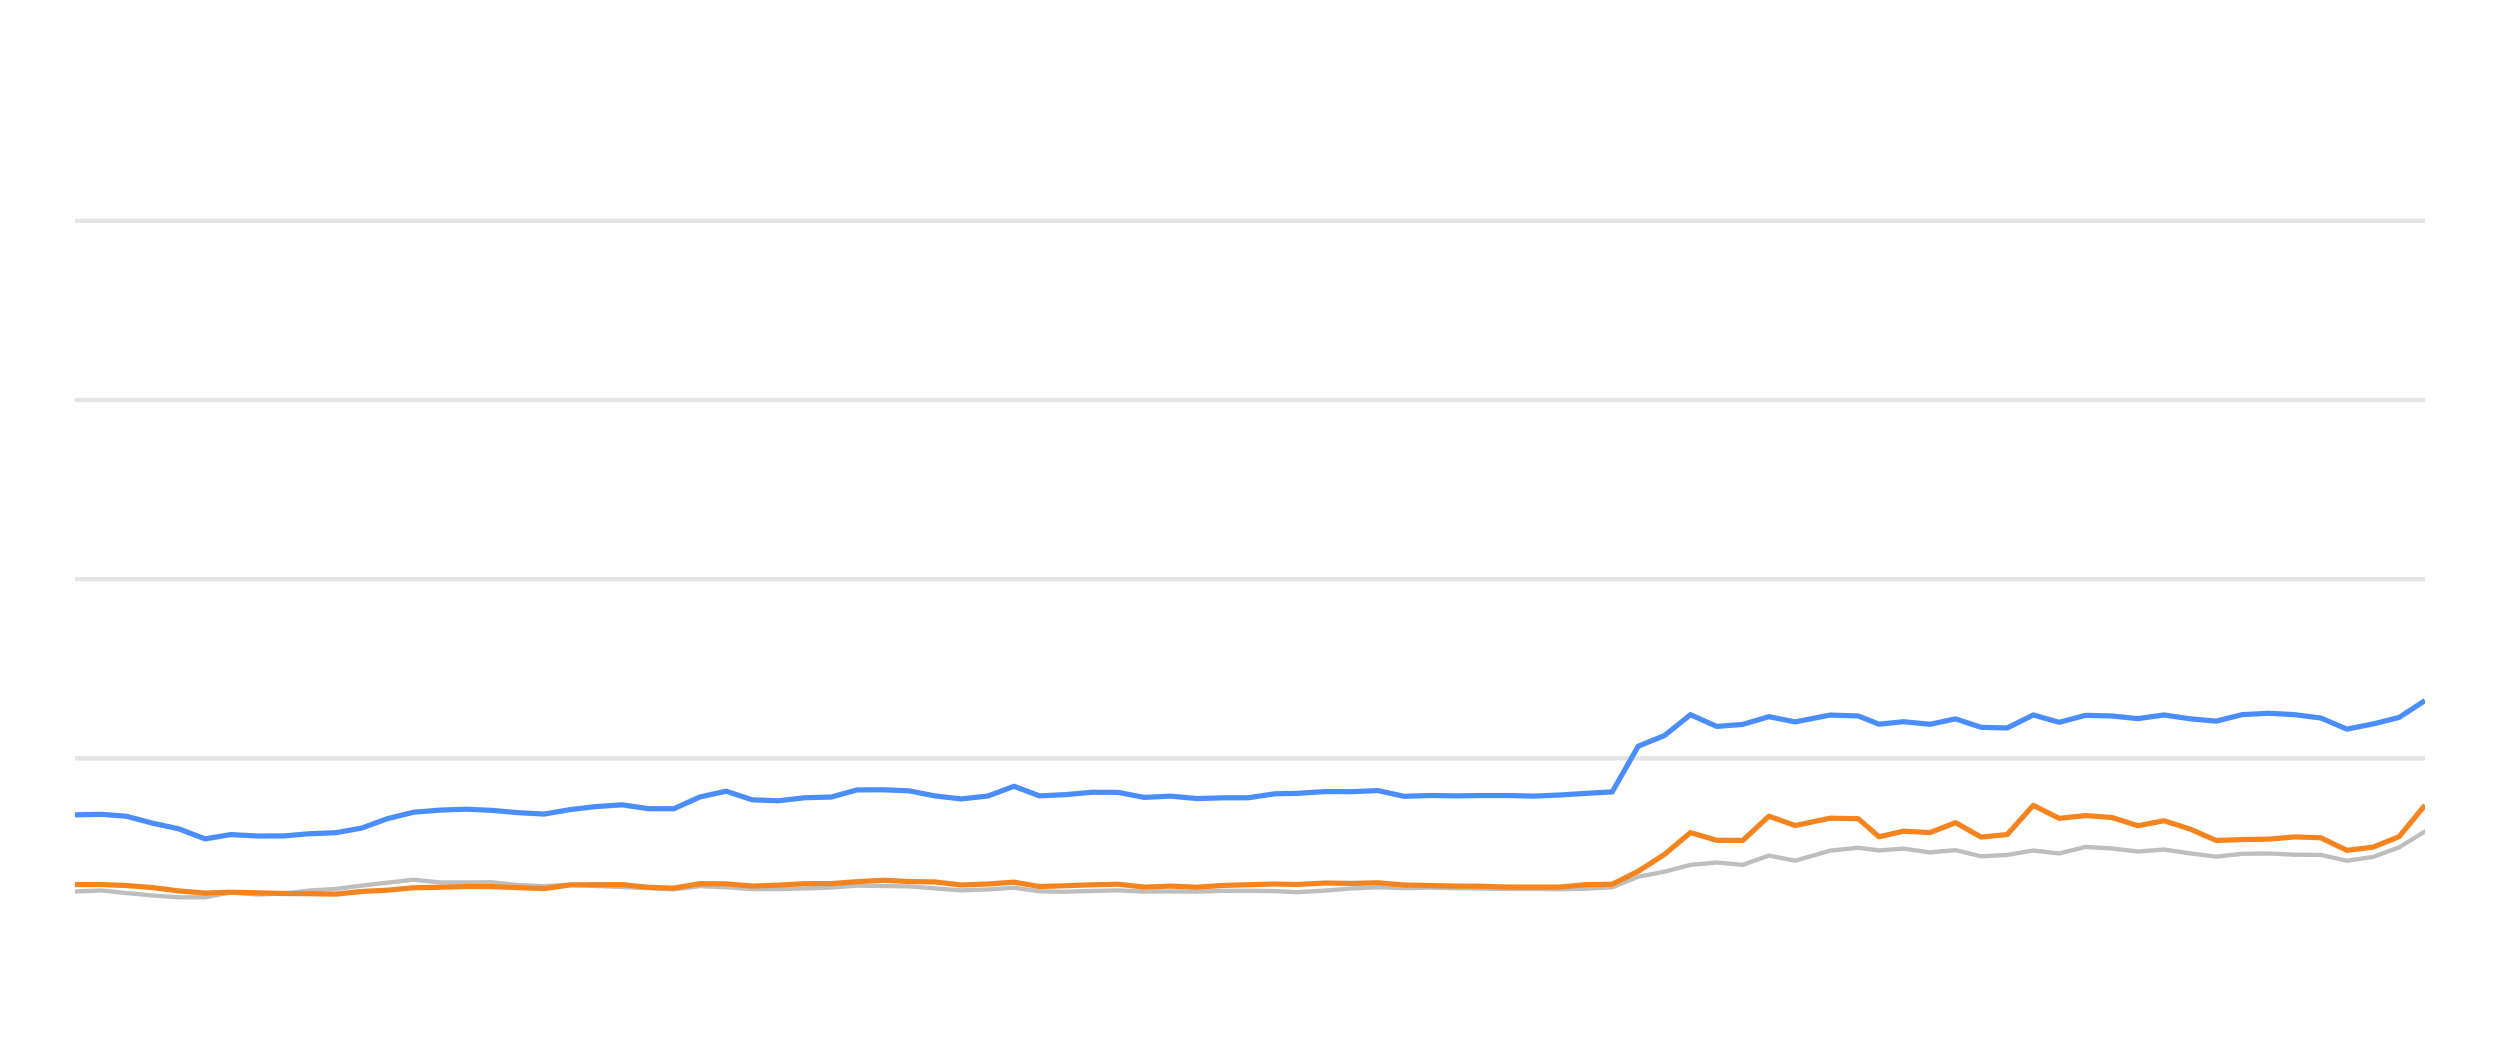
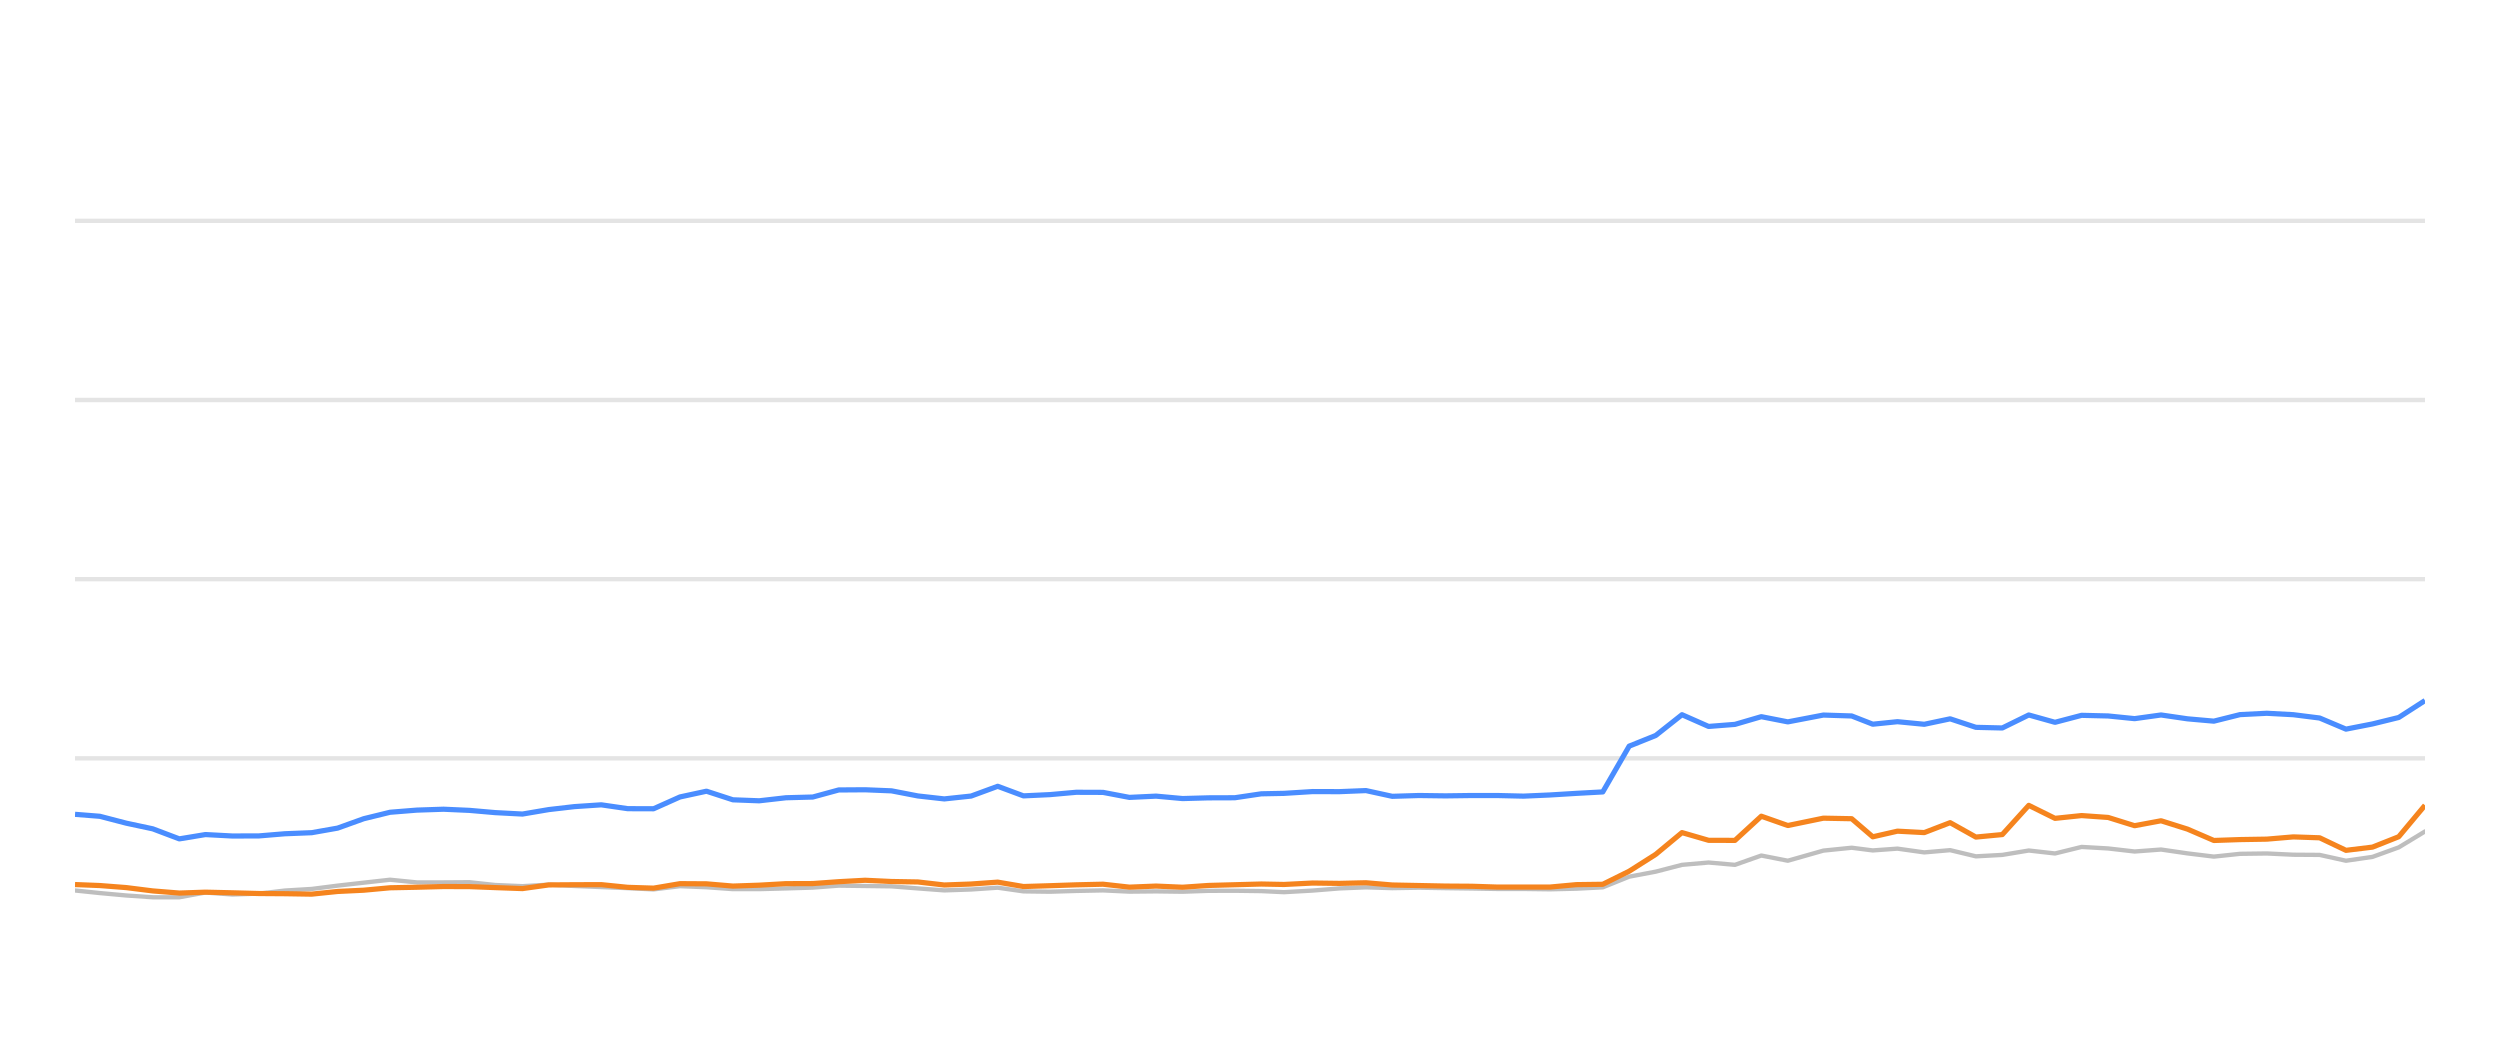
<svg xmlns="http://www.w3.org/2000/svg" width="288pt" height="120pt" viewBox="0 0 288 120" version="1.1">
  <defs>
    <style type="text/css">*{stroke-linejoin: round; stroke-linecap: butt}</style>
  </defs>
  <g id="figure_1">
    <g id="patch_1">
      <path d="M 0 120  L 288 120  L 288 0  L 0 0  L 0 120  z " style="fill: none; opacity: 0" />
    </g>
    <g id="axes_1">
      <g id="patch_2">
        <path d="M 8.64 108  L 279.36 108  L 279.36 4.8  L 8.64 4.8  L 8.64 108  z " style="fill: none" />
      </g>
      <g id="matplotlib.axis_1" />
      <g id="matplotlib.axis_2" />
      <g id="line2d_1">
-         <path d="M 8.64 87.36  L 279.36 87.36  " clip-path="url(#p3b33d169cb)" style="fill: none; stroke: #b2b2b2; stroke-opacity: 0.35; stroke-width: 0.5; stroke-linecap: square" />
+         <path d="M 8.64 87.36  L 279.36 87.36  " clip-path="url(#p77dd53157a)" style="fill: none; stroke: #b2b2b2; stroke-opacity: 0.35; stroke-width: 0.5; stroke-linecap: square" />
      </g>
      <g id="line2d_2">
-         <path d="M 8.64 66.72  L 279.36 66.72  " clip-path="url(#p3b33d169cb)" style="fill: none; stroke: #b2b2b2; stroke-opacity: 0.35; stroke-width: 0.5; stroke-linecap: square" />
+         <path d="M 8.64 66.72  L 279.36 66.72  " clip-path="url(#p77dd53157a)" style="fill: none; stroke: #b2b2b2; stroke-opacity: 0.35; stroke-width: 0.5; stroke-linecap: square" />
      </g>
      <g id="line2d_3">
-         <path d="M 8.64 46.08  L 279.36 46.08  " clip-path="url(#p3b33d169cb)" style="fill: none; stroke: #b2b2b2; stroke-opacity: 0.35; stroke-width: 0.5; stroke-linecap: square" />
+         <path d="M 8.64 46.08  L 279.36 46.08  " clip-path="url(#p77dd53157a)" style="fill: none; stroke: #b2b2b2; stroke-opacity: 0.35; stroke-width: 0.5; stroke-linecap: square" />
      </g>
      <g id="line2d_4">
-         <path d="M 8.64 25.44  L 279.36 25.44  " clip-path="url(#p3b33d169cb)" style="fill: none; stroke: #b2b2b2; stroke-opacity: 0.35; stroke-width: 0.5; stroke-linecap: square" />
+         <path d="M 8.64 25.44  L 279.36 25.44  " clip-path="url(#p77dd53157a)" style="fill: none; stroke: #b2b2b2; stroke-opacity: 0.35; stroke-width: 0.5; stroke-linecap: square" />
      </g>
      <g id="line2d_5">
-         <path d="M 8.64 102.696  L 11.737 102.582  L 14.565 102.881  L 17.585 103.16  L 20.593 103.366  L 23.617 103.366  L 26.588 102.819  L 29.654 103.046  L 32.685 102.943  L 35.635 102.592  L 38.688 102.407  L 41.643 102.025  L 44.619 101.684  L 47.615 101.344  L 50.668 101.653  L 53.705 101.653  L 56.669 101.633  L 59.596 101.952  L 62.695 102.087  L 65.697 101.911  L 68.617 102.066  L 71.671 102.19  L 74.686 102.314  L 77.625 102.458  L 80.634 102.087  L 83.65 102.21  L 86.659 102.427  L 89.653 102.427  L 92.707 102.345  L 95.756 102.252  L 98.71 102.025  L 101.721 102.066  L 104.725 102.107  L 107.732 102.345  L 110.733 102.572  L 113.791 102.468  L 116.817 102.262  L 119.753 102.685  L 122.77 102.726  L 125.757 102.634  L 128.808 102.572  L 131.815 102.716  L 134.849 102.685  L 137.872 102.726  L 140.819 102.623  L 143.817 102.613  L 146.836 102.654  L 149.418 102.778  L 152.687 102.592  L 155.729 102.345  L 158.754 102.221  L 161.747 102.314  L 164.795 102.262  L 167.811 102.314  L 170.816 102.355  L 173.683 102.407  L 176.706 102.407  L 179.71 102.448  L 182.711 102.376  L 185.724 102.221  L 188.731 100.993  L 191.752 100.415  L 194.745 99.63  L 197.772 99.362  L 200.777 99.63  L 203.778 98.557  L 206.798 99.156  L 210.846 97.99  L 214.069 97.659  L 216.47 97.969  L 219.282 97.763  L 222.336 98.196  L 225.281 97.938  L 228.216 98.65  L 231.222 98.485  L 234.236 97.979  L 237.224 98.32  L 240.252 97.566  L 243.278 97.742  L 246.288 98.093  L 249.301 97.866  L 252.311 98.31  L 255.316 98.681  L 258.296 98.361  L 261.346 98.32  L 264.366 98.464  L 267.364 98.485  L 270.359 99.156  L 273.384 98.712  L 276.369 97.618  L 279.36 95.781  " clip-path="url(#p3b33d169cb)" style="fill: none; stroke: #bebebe; stroke-width: 0.5; stroke-linecap: round" />
+         <path d="M 8.64 102.582  L 11.501 102.881  L 14.556 103.16  L 17.598 103.366  L 20.657 103.366  L 23.664 102.819  L 26.765 103.046  L 29.83 102.943  L 32.815 102.592  L 35.903 102.407  L 38.893 102.025  L 41.903 101.684  L 44.933 101.344  L 48.021 101.653  L 51.094 101.653  L 54.092 101.633  L 57.053 101.952  L 60.188 102.087  L 63.225 101.911  L 66.179 102.066  L 69.268 102.19  L 72.318 102.314  L 75.291 102.458  L 78.335 102.087  L 81.386 102.21  L 84.43 102.427  L 87.458 102.427  L 90.547 102.345  L 93.632 102.252  L 96.62 102.025  L 99.666 102.066  L 102.704 102.107  L 105.746 102.345  L 108.782 102.572  L 111.875 102.468  L 114.936 102.262  L 117.906 102.685  L 120.958 102.726  L 123.98 102.634  L 127.066 102.572  L 130.108 102.716  L 133.177 102.685  L 136.235 102.726  L 139.215 102.623  L 142.249 102.613  L 145.302 102.654  L 147.915 102.778  L 151.222 102.592  L 154.299 102.345  L 157.358 102.221  L 160.387 102.314  L 163.469 102.262  L 166.52 102.314  L 169.56 102.355  L 172.46 102.407  L 175.518 102.407  L 178.557 102.448  L 181.593 102.376  L 184.64 102.221  L 187.683 100.993  L 190.738 100.415  L 193.766 99.63  L 196.828 99.362  L 199.867 99.63  L 202.903 98.557  L 205.958 99.156  L 210.053 97.99  L 213.314 97.659  L 215.742 97.969  L 218.587 97.763  L 221.677 98.196  L 224.656 97.938  L 227.624 98.65  L 230.665 98.485  L 233.714 97.979  L 236.737 98.32  L 239.799 97.566  L 242.86 97.742  L 245.906 98.093  L 248.953 97.866  L 251.998 98.31  L 255.037 98.681  L 258.052 98.361  L 261.138 98.32  L 264.192 98.464  L 267.225 98.485  L 270.255 99.156  L 273.315 98.712  L 276.335 97.618  L 279.36 95.781  " clip-path="url(#p77dd53157a)" style="fill: none; stroke: #bebebe; stroke-width: 0.5; stroke-linecap: round" />
      </g>
      <g id="line2d_6">
-         <path d="M 8.64 93.872  L 11.737 93.81  L 14.565 94.037  L 17.585 94.832  L 20.593 95.482  L 23.617 96.638  L 26.588 96.142  L 29.654 96.307  L 32.685 96.297  L 35.635 96.049  L 38.688 95.926  L 41.643 95.399  L 44.619 94.316  L 47.615 93.573  L 50.668 93.325  L 53.705 93.222  L 56.669 93.356  L 59.596 93.614  L 62.695 93.779  L 65.697 93.263  L 68.617 92.922  L 71.671 92.716  L 74.686 93.16  L 77.625 93.17  L 80.634 91.808  L 83.65 91.147  L 86.659 92.138  L 89.653 92.252  L 92.707 91.901  L 95.756 91.818  L 98.71 91.003  L 101.721 90.982  L 104.725 91.106  L 107.732 91.694  L 110.733 92.035  L 113.791 91.705  L 116.817 90.58  L 119.753 91.684  L 122.77 91.54  L 125.757 91.271  L 128.808 91.282  L 131.815 91.86  L 134.849 91.715  L 137.872 91.994  L 140.819 91.911  L 143.817 91.901  L 146.836 91.447  L 149.418 91.395  L 152.687 91.189  L 155.729 91.199  L 158.754 91.075  L 161.747 91.736  L 164.795 91.643  L 167.811 91.684  L 170.816 91.643  L 173.683 91.643  L 176.706 91.715  L 179.71 91.581  L 182.711 91.395  L 185.724 91.23  L 188.731 85.956  L 191.752 84.728  L 194.745 82.334  L 197.772 83.686  L 200.777 83.449  L 203.778 82.561  L 206.798 83.16  L 210.846 82.375  L 214.069 82.479  L 216.47 83.428  L 219.282 83.139  L 222.336 83.438  L 225.281 82.809  L 228.216 83.789  L 231.222 83.862  L 234.236 82.365  L 237.224 83.211  L 240.252 82.406  L 243.278 82.479  L 246.288 82.788  L 249.301 82.365  L 252.311 82.809  L 255.316 83.077  L 258.296 82.324  L 261.346 82.169  L 264.366 82.334  L 267.364 82.716  L 270.359 83.996  L 273.384 83.397  L 276.369 82.654  L 279.36 80.704  " clip-path="url(#p3b33d169cb)" style="fill: none; stroke: #4a8dff; stroke-width: 0.6" />
+         <path d="M 8.64 93.81  L 11.501 94.037  L 14.556 94.832  L 17.598 95.482  L 20.657 96.638  L 23.664 96.142  L 26.765 96.307  L 29.83 96.297  L 32.815 96.049  L 35.903 95.926  L 38.893 95.399  L 41.903 94.316  L 44.933 93.573  L 48.021 93.325  L 51.094 93.222  L 54.092 93.356  L 57.053 93.614  L 60.188 93.779  L 63.225 93.263  L 66.179 92.922  L 69.268 92.716  L 72.318 93.16  L 75.291 93.17  L 78.335 91.808  L 81.386 91.147  L 84.43 92.138  L 87.458 92.252  L 90.547 91.901  L 93.632 91.818  L 96.62 91.003  L 99.666 90.982  L 102.704 91.106  L 105.746 91.694  L 108.782 92.035  L 111.875 91.705  L 114.936 90.58  L 117.906 91.684  L 120.958 91.54  L 123.98 91.271  L 127.066 91.282  L 130.108 91.86  L 133.177 91.715  L 136.235 91.994  L 139.215 91.911  L 142.249 91.901  L 145.302 91.447  L 147.915 91.395  L 151.222 91.189  L 154.299 91.199  L 157.358 91.075  L 160.387 91.736  L 163.469 91.643  L 166.52 91.684  L 169.56 91.643  L 172.46 91.643  L 175.518 91.715  L 178.557 91.581  L 181.593 91.395  L 184.64 91.23  L 187.683 85.956  L 190.738 84.728  L 193.766 82.334  L 196.828 83.686  L 199.867 83.449  L 202.903 82.561  L 205.958 83.16  L 210.053 82.375  L 213.314 82.479  L 215.742 83.428  L 218.587 83.139  L 221.677 83.438  L 224.656 82.809  L 227.624 83.789  L 230.665 83.862  L 233.714 82.365  L 236.737 83.211  L 239.799 82.406  L 242.86 82.479  L 245.906 82.788  L 248.953 82.365  L 251.998 82.809  L 255.037 83.077  L 258.052 82.324  L 261.138 82.169  L 264.192 82.334  L 267.225 82.716  L 270.255 83.996  L 273.315 83.397  L 276.335 82.654  L 279.36 80.704  " clip-path="url(#p77dd53157a)" style="fill: none; stroke: #4a8dff; stroke-width: 0.6" />
      </g>
      <g id="line2d_7">
-         <path d="M 8.64 101.901  L 11.737 101.901  L 14.565 102.014  L 17.585 102.252  L 20.593 102.634  L 23.617 102.881  L 26.588 102.778  L 29.654 102.85  L 32.685 102.933  L 35.635 102.954  L 38.688 103.005  L 41.643 102.696  L 44.619 102.551  L 47.615 102.272  L 50.668 102.21  L 53.705 102.128  L 56.669 102.138  L 59.596 102.252  L 62.695 102.365  L 65.697 101.942  L 68.617 101.922  L 71.671 101.911  L 74.686 102.221  L 77.625 102.314  L 80.634 101.798  L 83.65 101.818  L 86.659 102.076  L 89.653 101.973  L 92.707 101.798  L 95.756 101.787  L 98.71 101.571  L 101.721 101.406  L 104.725 101.55  L 107.732 101.602  L 110.733 101.952  L 113.791 101.839  L 116.817 101.622  L 119.753 102.128  L 122.77 102.035  L 125.757 101.932  L 128.808 101.86  L 131.815 102.2  L 134.849 102.076  L 137.872 102.21  L 140.819 102.004  L 143.817 101.922  L 146.836 101.839  L 149.418 101.891  L 152.687 101.725  L 155.729 101.767  L 158.754 101.694  L 161.747 101.952  L 164.795 102.014  L 167.811 102.076  L 170.816 102.097  L 173.683 102.19  L 176.706 102.19  L 179.71 102.19  L 182.711 101.911  L 185.724 101.87  L 188.731 100.363  L 191.752 98.423  L 194.745 95.915  L 197.772 96.803  L 200.777 96.813  L 203.778 94.027  L 206.798 95.1  L 210.846 94.254  L 214.069 94.316  L 216.47 96.4  L 219.282 95.75  L 222.336 95.915  L 225.281 94.77  L 228.216 96.431  L 231.222 96.142  L 234.236 92.778  L 237.224 94.274  L 240.252 93.954  L 243.278 94.171  L 246.288 95.121  L 249.301 94.553  L 252.311 95.513  L 255.316 96.823  L 258.296 96.72  L 261.346 96.669  L 264.366 96.411  L 267.364 96.514  L 270.359 97.959  L 273.384 97.587  L 276.369 96.39  L 279.36 92.768  " clip-path="url(#p3b33d169cb)" style="fill: none; stroke: #f5841e; stroke-width: 0.6" />
+         <path d="M 8.64 101.901  L 11.501 102.014  L 14.556 102.252  L 17.598 102.634  L 20.657 102.881  L 23.664 102.778  L 26.765 102.85  L 29.83 102.933  L 32.815 102.954  L 35.903 103.005  L 38.893 102.696  L 41.903 102.551  L 44.933 102.272  L 48.021 102.21  L 51.094 102.128  L 54.092 102.138  L 57.053 102.252  L 60.188 102.365  L 63.225 101.942  L 66.179 101.922  L 69.268 101.911  L 72.318 102.221  L 75.291 102.314  L 78.335 101.798  L 81.386 101.818  L 84.43 102.076  L 87.458 101.973  L 90.547 101.798  L 93.632 101.787  L 96.62 101.571  L 99.666 101.406  L 102.704 101.55  L 105.746 101.602  L 108.782 101.952  L 111.875 101.839  L 114.936 101.622  L 117.906 102.128  L 120.958 102.035  L 123.98 101.932  L 127.066 101.86  L 130.108 102.2  L 133.177 102.076  L 136.235 102.21  L 139.215 102.004  L 142.249 101.922  L 145.302 101.839  L 147.915 101.891  L 151.222 101.725  L 154.299 101.767  L 157.358 101.694  L 160.387 101.952  L 163.469 102.014  L 166.52 102.076  L 169.56 102.097  L 172.46 102.19  L 175.518 102.19  L 178.557 102.19  L 181.593 101.911  L 184.64 101.87  L 187.683 100.363  L 190.738 98.423  L 193.766 95.915  L 196.828 96.803  L 199.867 96.813  L 202.903 94.027  L 205.958 95.1  L 210.053 94.254  L 213.314 94.316  L 215.742 96.4  L 218.587 95.75  L 221.677 95.915  L 224.656 94.77  L 227.624 96.431  L 230.665 96.142  L 233.714 92.778  L 236.737 94.274  L 239.799 93.954  L 242.86 94.171  L 245.906 95.121  L 248.953 94.553  L 251.998 95.513  L 255.037 96.823  L 258.052 96.72  L 261.138 96.669  L 264.192 96.411  L 267.225 96.514  L 270.255 97.959  L 273.315 97.587  L 276.335 96.39  L 279.36 92.768  " clip-path="url(#p77dd53157a)" style="fill: none; stroke: #f5841e; stroke-width: 0.6" />
      </g>
    </g>
  </g>
  <defs>
-     <clipPath id="p3b33d169cb">
+     <clipPath id="p77dd53157a">
      <rect x="8.64" y="4.8" width="270.72" height="103.2" />
    </clipPath>
  </defs>
</svg>
